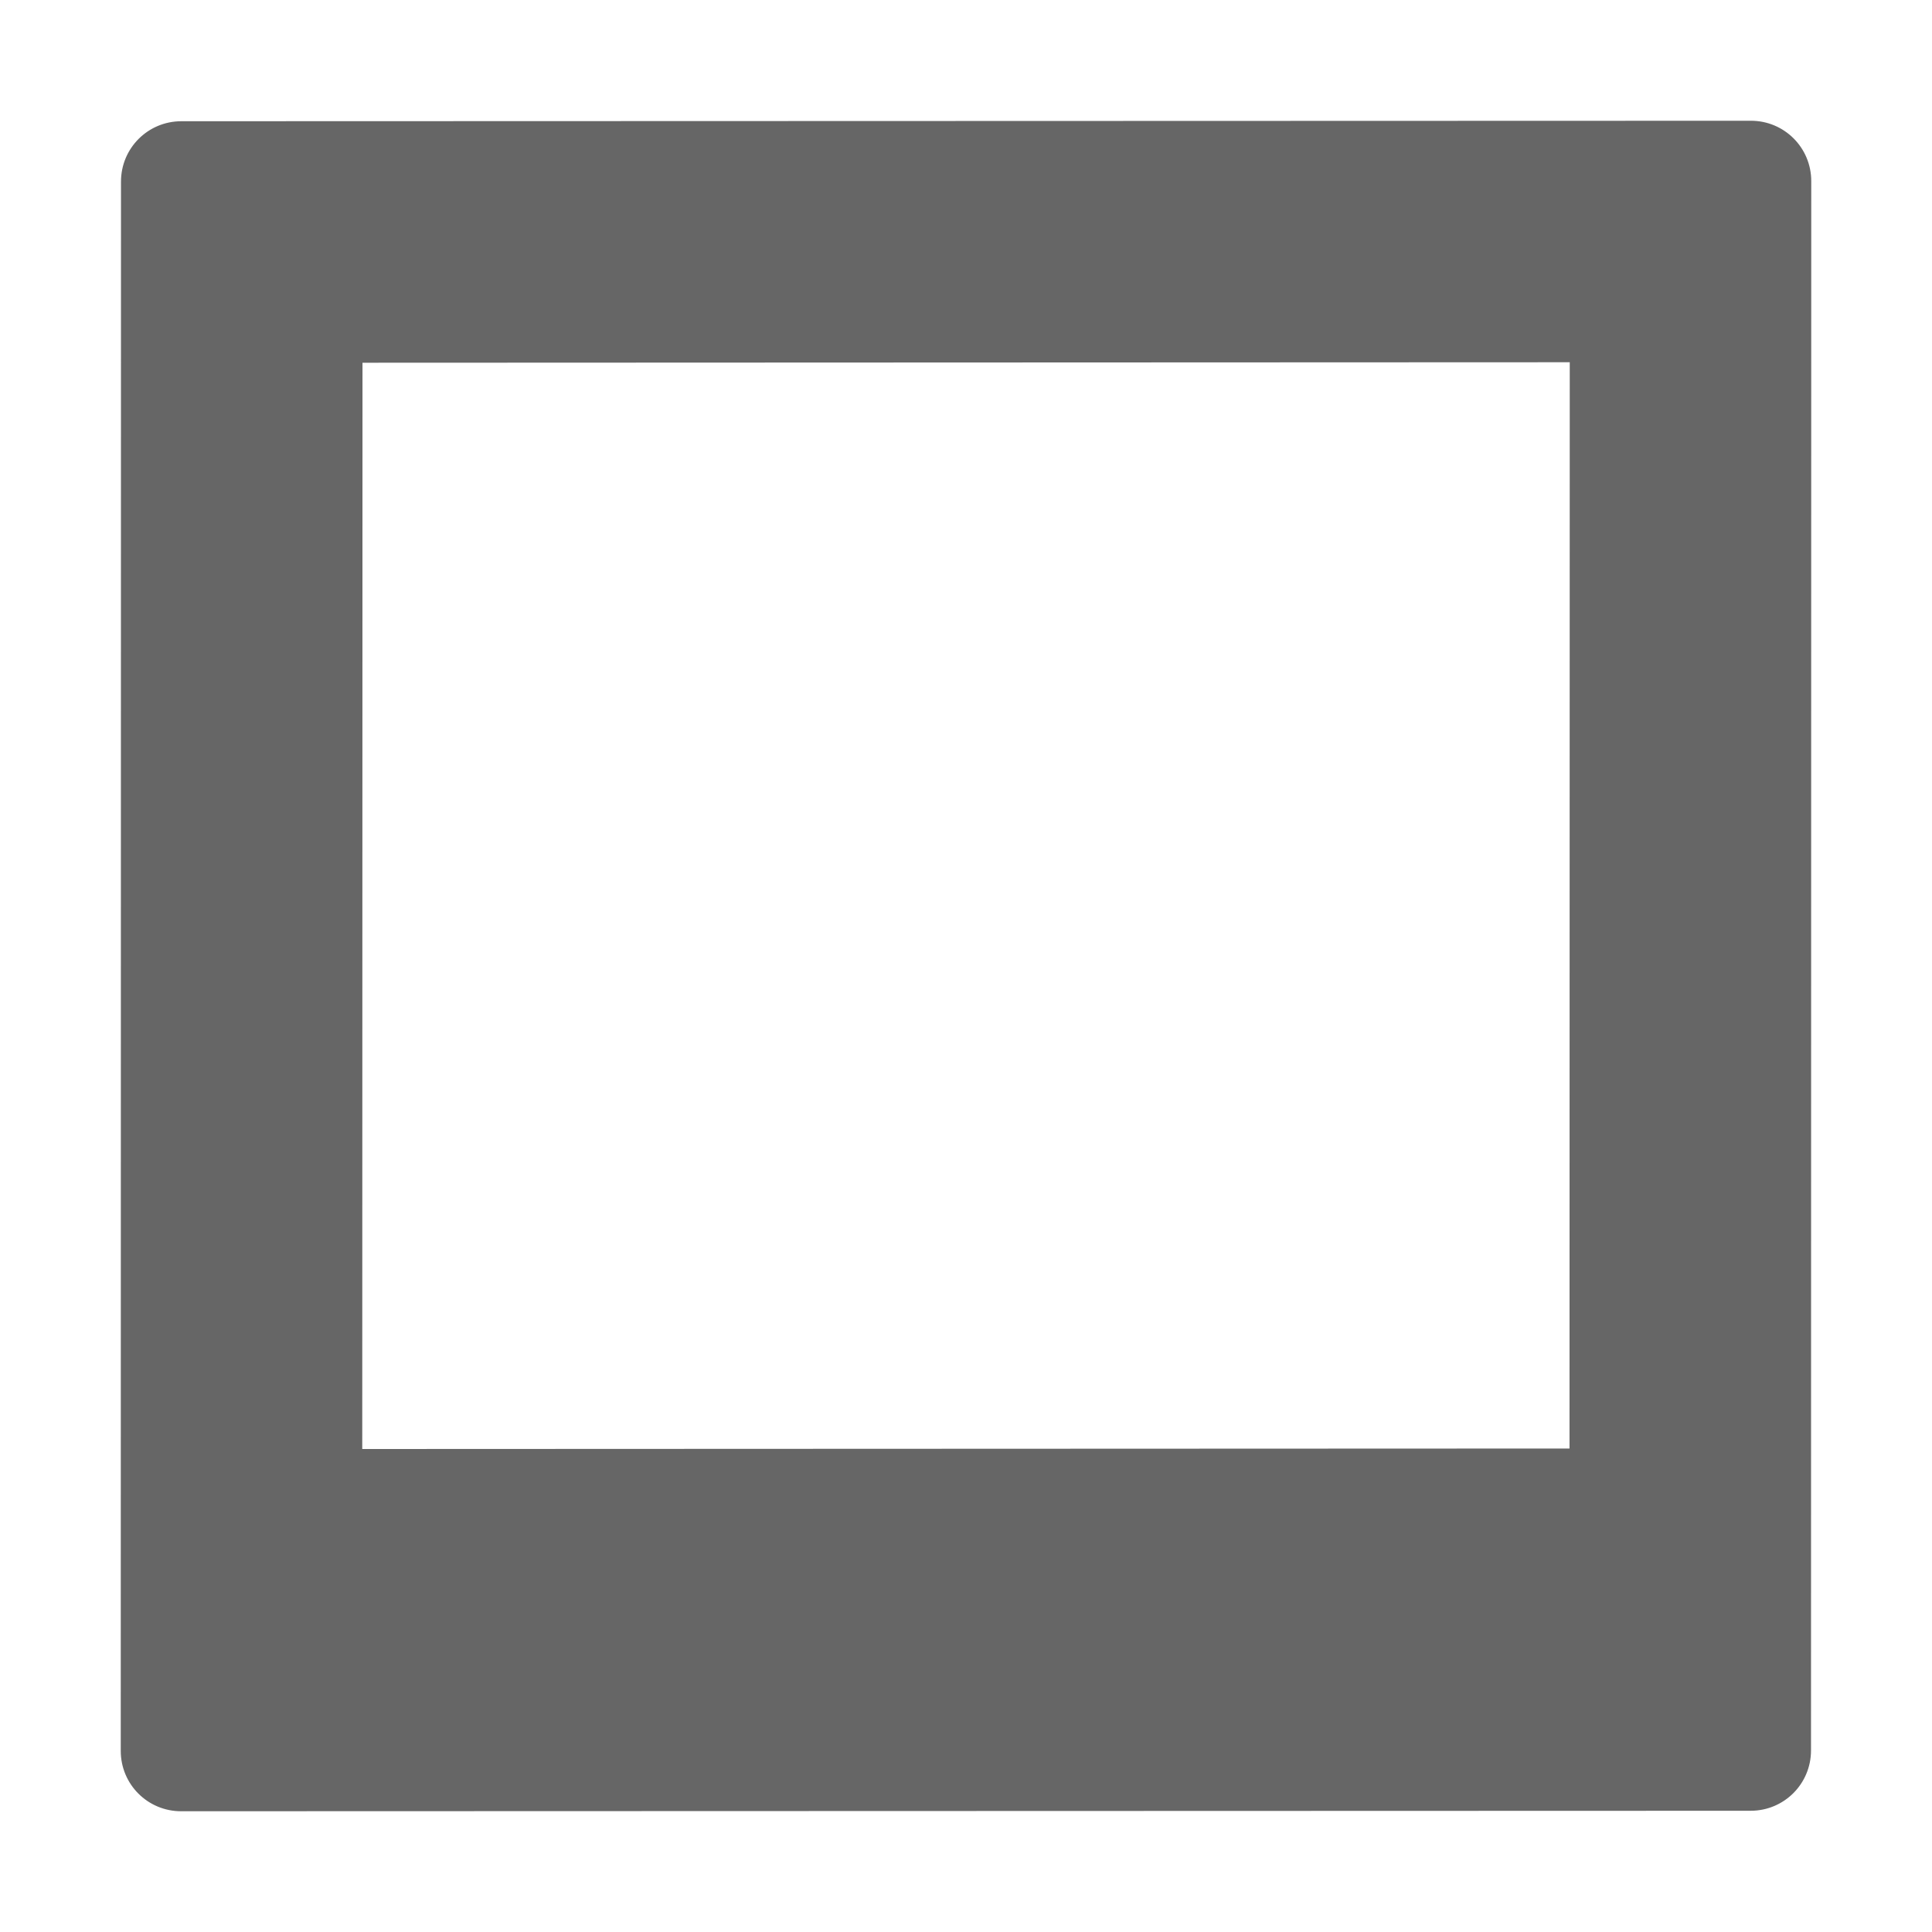
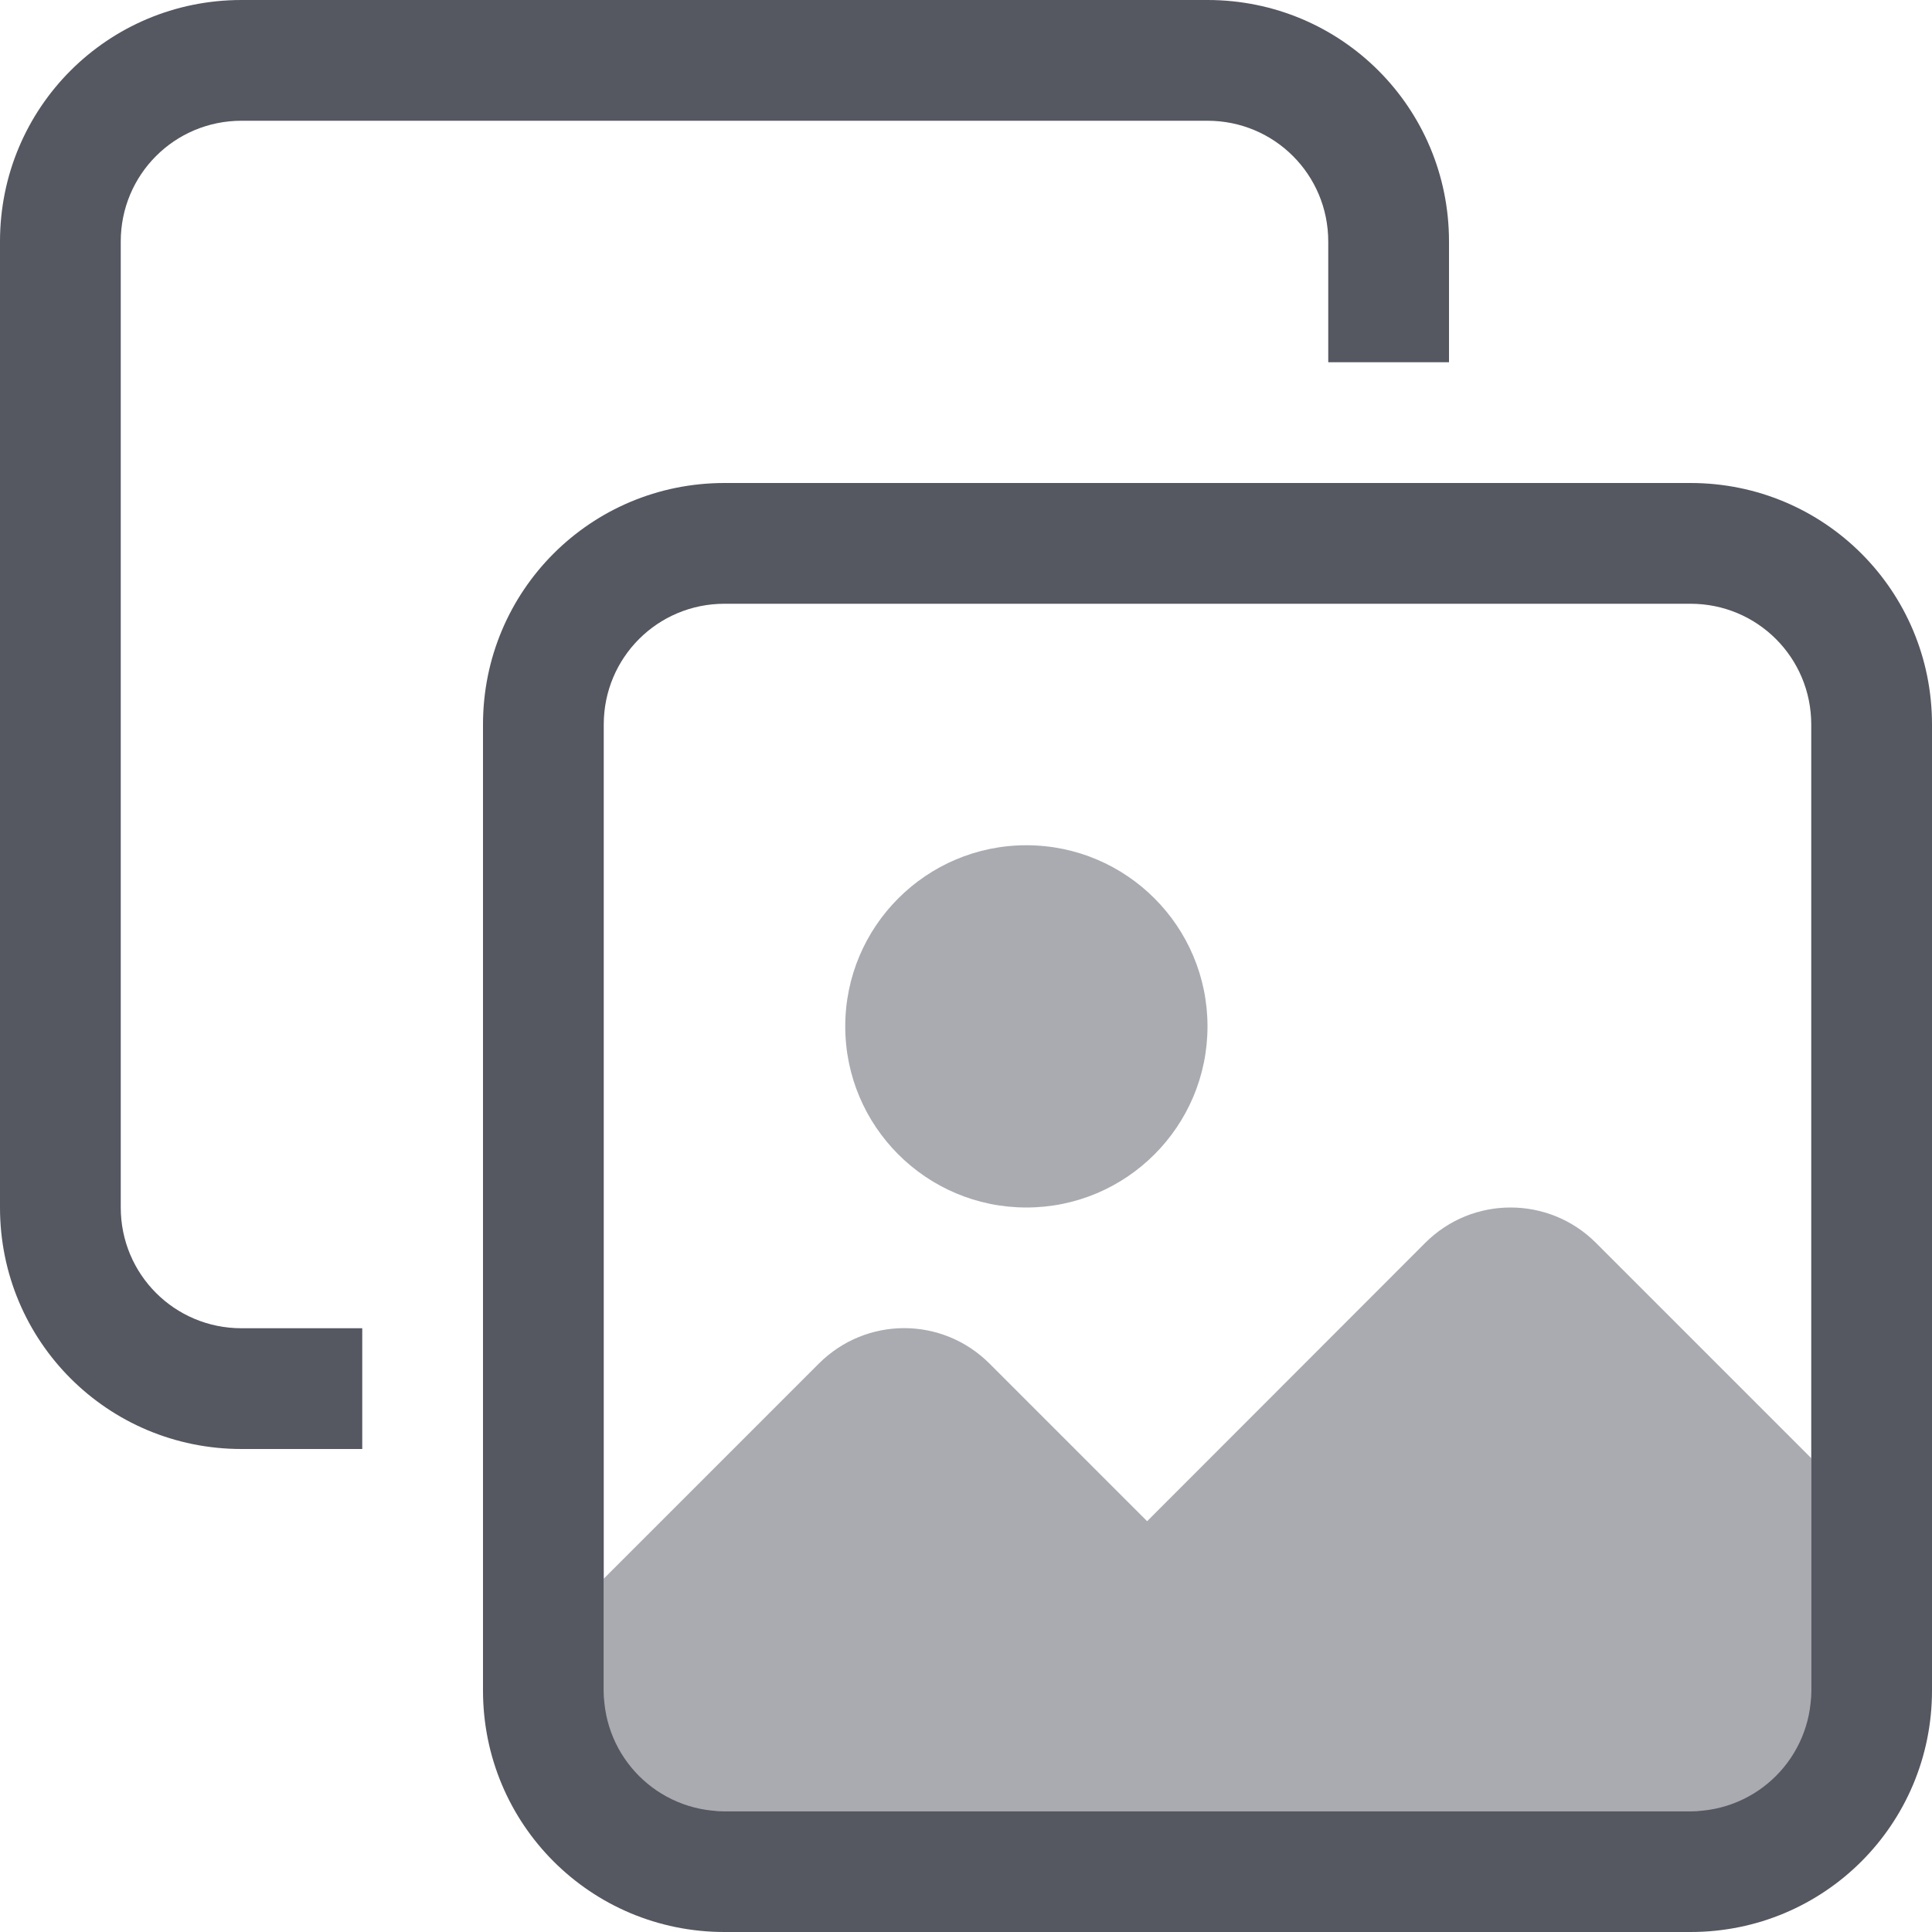
- <svg xmlns="http://www.w3.org/2000/svg" height="16" width="16">
-   <g transform="translate(-272.998 -124.996)">
-     <path color="#000" d="M274.5 126c-.277 0-.5.223-.5.5l-.002 12.996c0 .277.223.5.5.5l12.998-.004c.277 0 .5-.223.5-.5l.002-12.996c0-.277-.223-.5-.5-.5zm1.5 2l9.998-.004-.002 8.996-9.998.004z" fill="#666" overflow="visible" style="marker:none" />
-   </g>
+ <svg xmlns="http://www.w3.org/2000/svg" height="16" width="16" version="1.1" id="svg6">
+   <defs id="defs10" />
+   <path id="rect2062-9" style="opacity:0.5;fill:#555761;stroke-width:1;-inkscape-stroke:none;stop-color:#000000" d="M 8.5,7 C 7.672,7 7,7.672 7,8.5 7,9.328 7.672,10 8.5,10 9.328,10 10,9.328 10,8.5 10,7.672 9.328,7 8.5,7 Z M 12.51,10 c -0.256,-2e-7 -0.511,0.097 -0.707,0.293 L 9.5,12.598 8.195,11.293 c -0.392,-0.392 -1.022,-0.392 -1.414,0 L 5,13.074 5,15 l 10,2e-6 V 12.076 L 13.217,10.293 C 13.021,10.097 12.765,10 12.51,10 Z" />
+   <path id="path2205-1" style="fill:#555761;stroke:none;stroke-width:1;stroke-linecap:round;-inkscape-stroke:none;stop-color:#000000" d="M 2 0 C 0.892 0 0 0.892 0 2 L 0 10 C 0 11.108 0.892 12 2 12 L 3 12 L 3 11 L 2 11 C 1.446 11 1 10.554 1 10 L 1 2 C 1 1.446 1.446 1 2 1 L 10 1 C 10.554 1 11 1.446 11 2 L 11 3 L 12 3 L 12 2 C 12 0.892 11.108 0 10 0 L 2 0 z M 6 4 C 4.892 4 4 4.892 4 6 L 4 14 C 4 15.108 4.892 16 6 16 L 14 16 C 15.108 16 16 15.108 16 14 L 16 6 C 16 4.892 15.108 4 14 4 L 6 4 z M 6 5 L 14 5 C 14.554 5 15 5.446 15 6 L 15 14 C 15 14.554 14.554 15 14 15 L 6 15 C 5.446 15 5 14.554 5 14 L 5 6 C 5 5.446 5.446 5 6 5 z " />
</svg>
